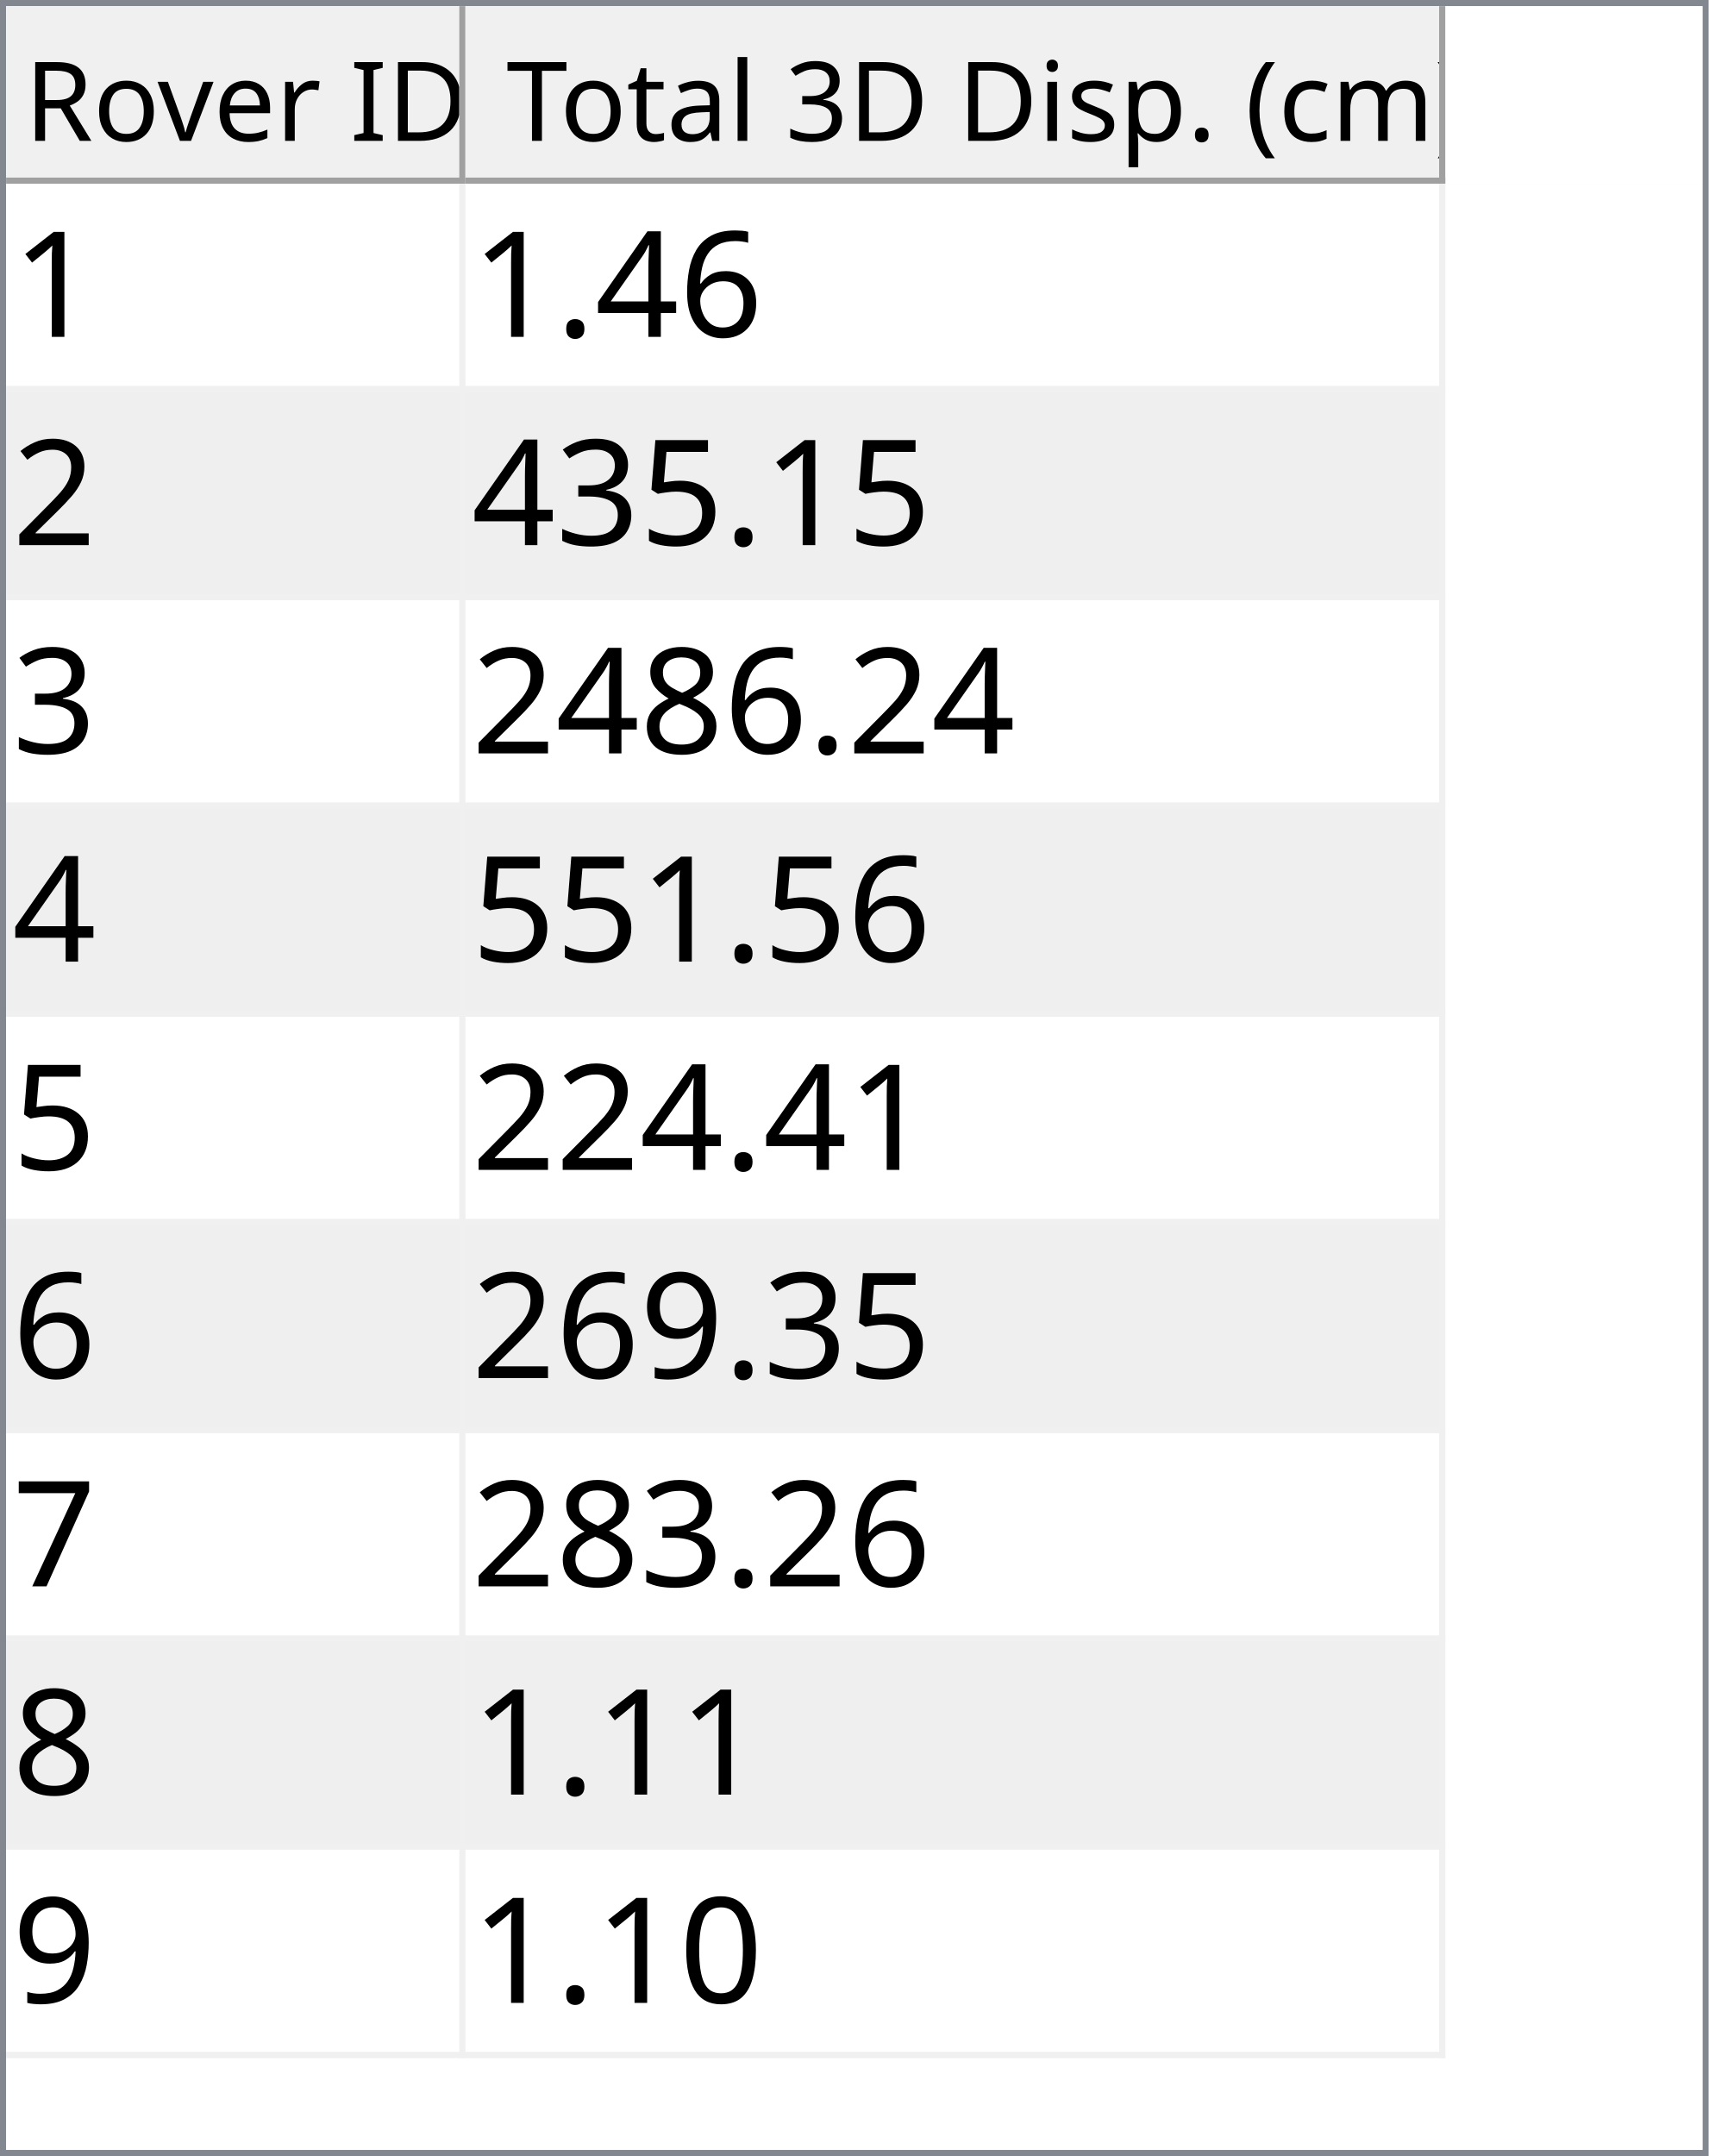
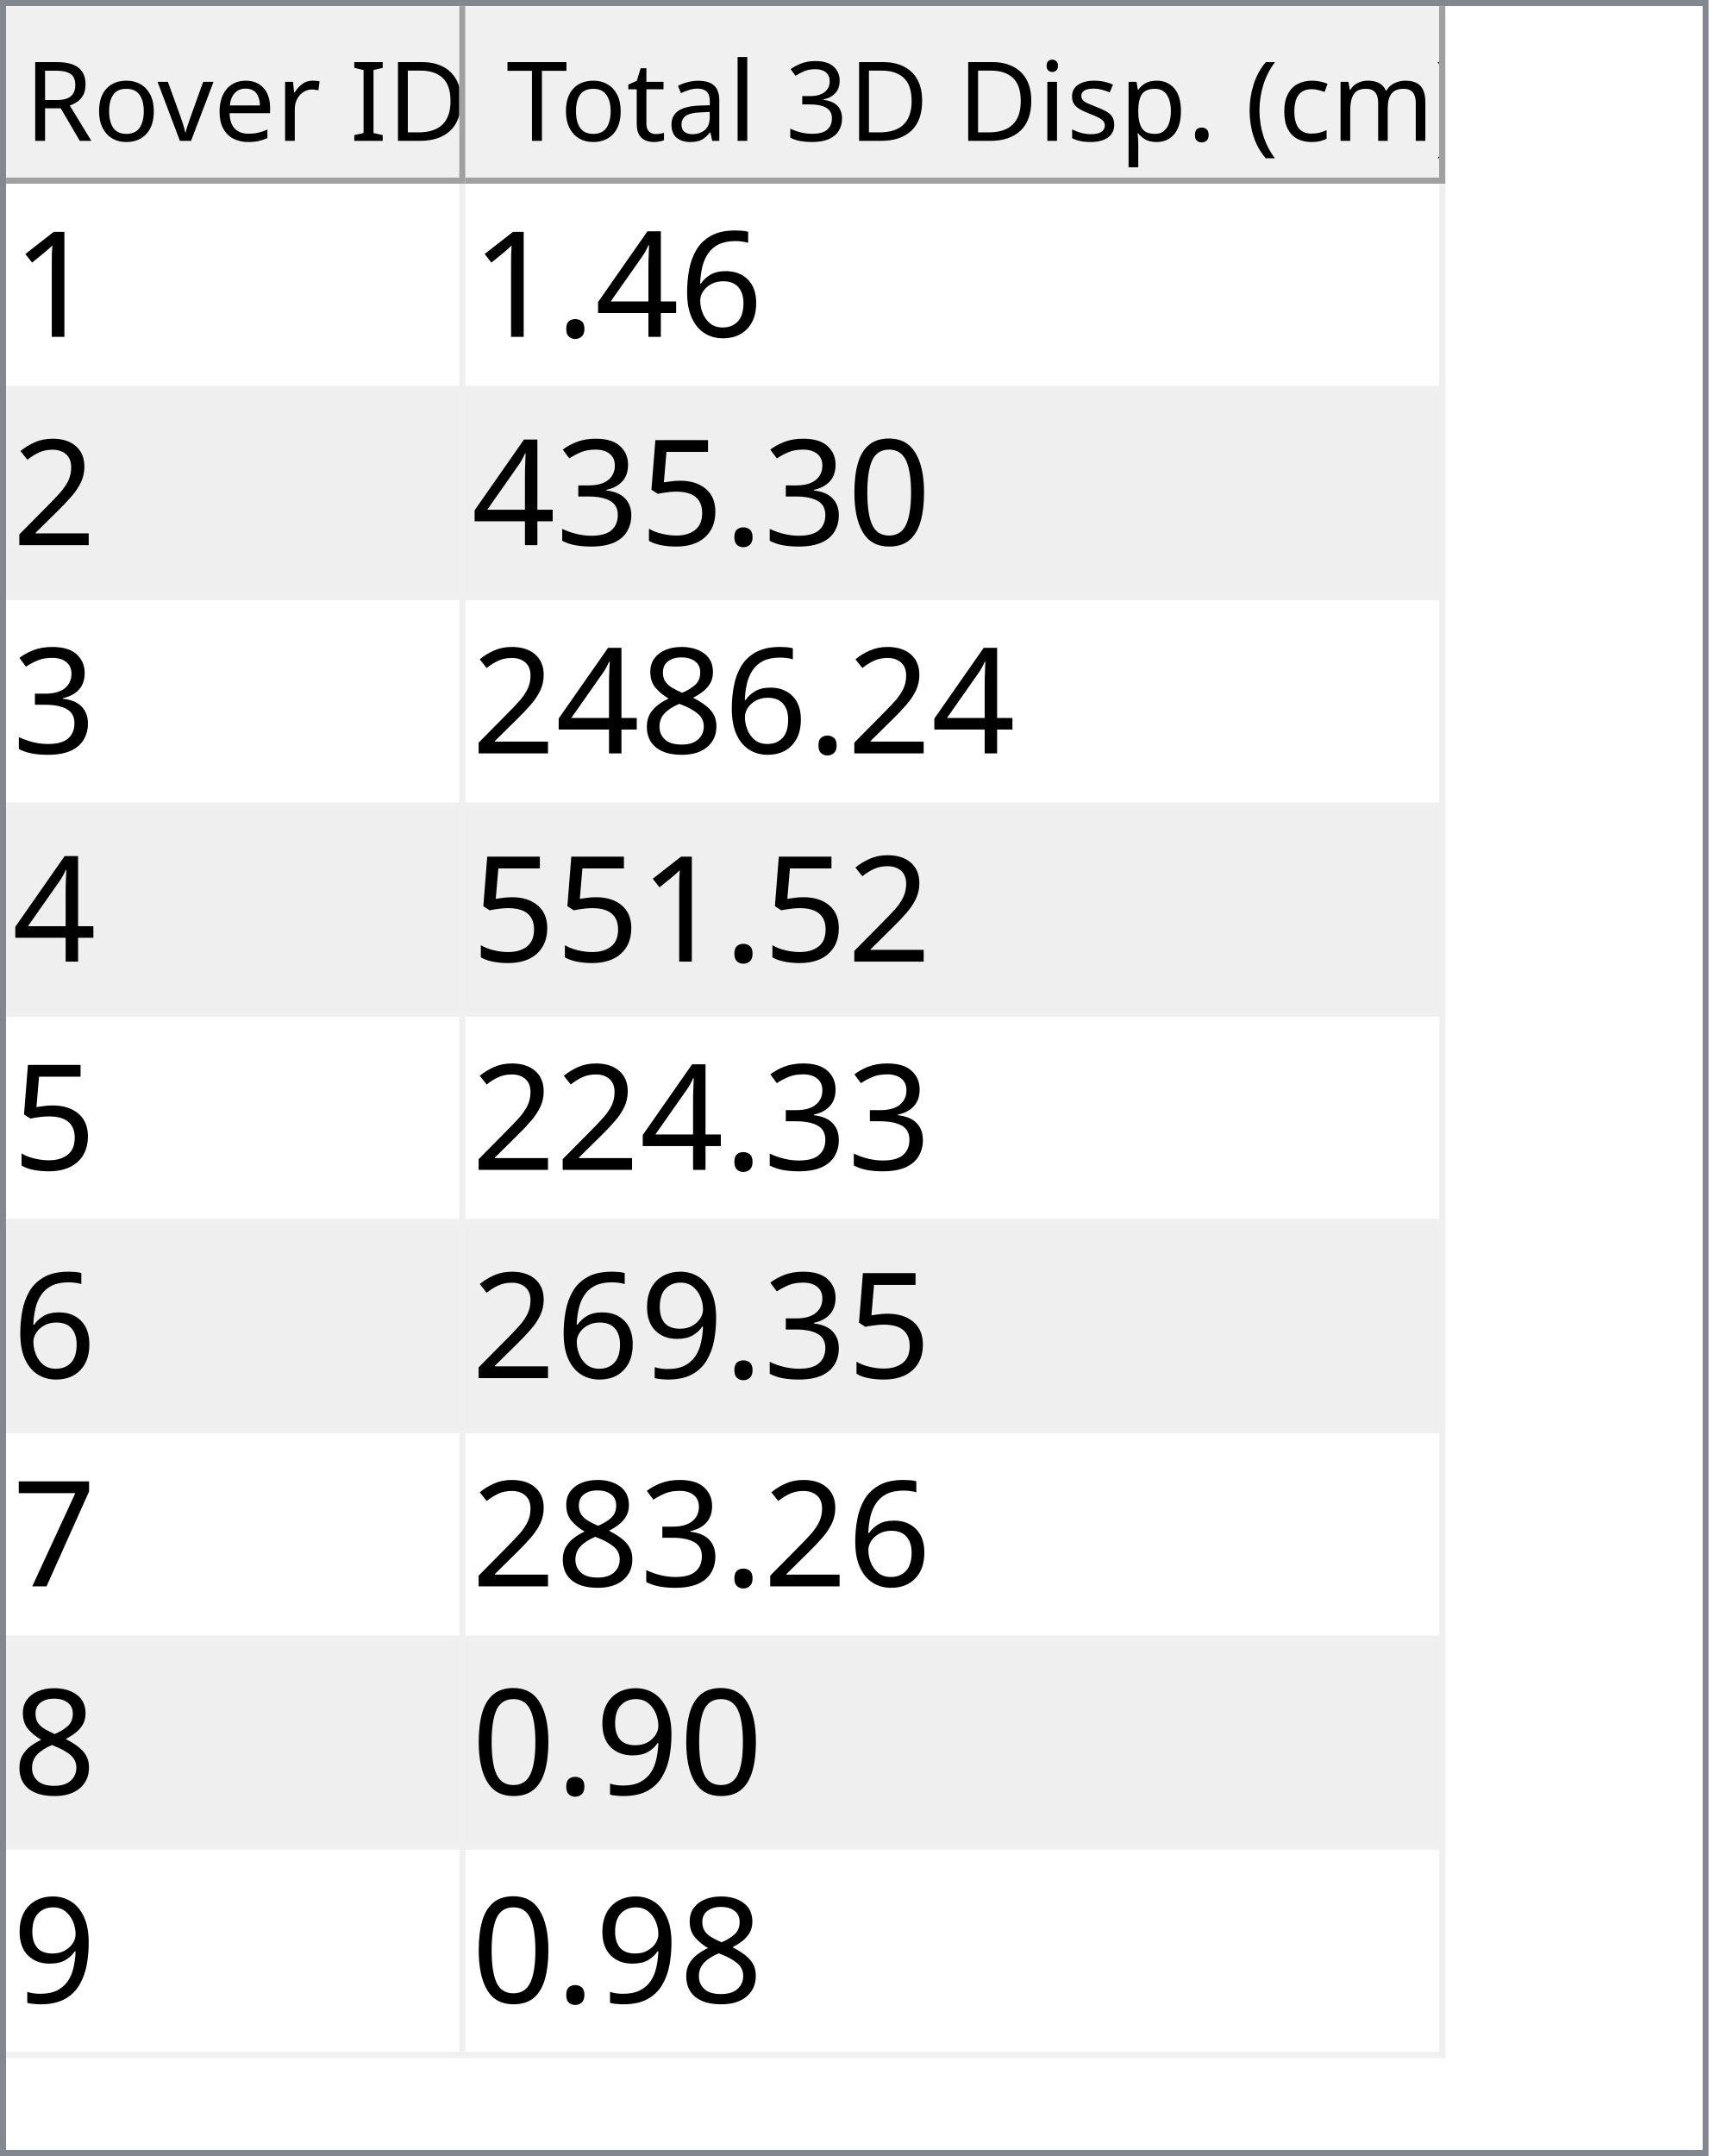
<svg xmlns="http://www.w3.org/2000/svg" style="fill-opacity:1; color-rendering:auto; color-interpolation:auto; text-rendering:auto; stroke:black; stroke-linecap:square; stroke-miterlimit:10; shape-rendering:auto; stroke-opacity:1; fill:black; stroke-dasharray:none; font-weight:normal; stroke-width:1; font-family:'Dialog'; font-style:normal; stroke-linejoin:miter; font-size:12px; stroke-dashoffset:0; image-rendering:auto;" width="279" height="352">
  <defs id="genericDefs" />
  <g>
    <defs id="defs1">
      <clipPath clipPathUnits="userSpaceOnUse" id="clipPath1">
        <path d="M0 0 L279 0 L279 352 L0 352 L0 0 Z" />
      </clipPath>
      <clipPath clipPathUnits="userSpaceOnUse" id="clipPath2">
        <path d="M0 0 L0 352 L279 352 L279 0 Z" />
      </clipPath>
      <clipPath clipPathUnits="userSpaceOnUse" id="clipPath3">
        <path d="M0 0 L0 29 L277 29 L277 0 Z" />
      </clipPath>
      <clipPath clipPathUnits="userSpaceOnUse" id="clipPath4">
        <path d="M0 0 L0 29 L75 29 L75 0 Z" />
      </clipPath>
      <clipPath clipPathUnits="userSpaceOnUse" id="clipPath5">
        <path d="M1 1 L1 28 L74 28 L74 1 Z" />
      </clipPath>
      <clipPath clipPathUnits="userSpaceOnUse" id="clipPath6">
        <path d="M0 0 L0 27 L73 27 L73 0 Z" />
      </clipPath>
      <clipPath clipPathUnits="userSpaceOnUse" id="clipPath7">
        <path d="M-0.5 -0.5 L-0.5 28.5 L74.5 28.5 L74.5 -0.5 Z" />
      </clipPath>
      <clipPath clipPathUnits="userSpaceOnUse" id="clipPath8">
        <path d="M0 0 L0 29 L160 29 L160 0 Z" />
      </clipPath>
      <clipPath clipPathUnits="userSpaceOnUse" id="clipPath9">
        <path d="M1 1 L1 28 L159 28 L159 1 Z" />
      </clipPath>
      <clipPath clipPathUnits="userSpaceOnUse" id="clipPath10">
        <path d="M0 0 L0 27 L158 27 L158 0 Z" />
      </clipPath>
      <clipPath clipPathUnits="userSpaceOnUse" id="clipPath11">
        <path d="M-0.5 -0.5 L-0.5 28.5 L159.5 28.5 L159.5 -0.5 Z" />
      </clipPath>
      <clipPath clipPathUnits="userSpaceOnUse" id="clipPath12">
        <path d="M0 0 L0 321 L277 321 L277 0 Z" />
      </clipPath>
      <clipPath clipPathUnits="userSpaceOnUse" id="clipPath13">
        <path d="M0 0 L0 306 L235 306 L235 0 Z" />
      </clipPath>
      <clipPath clipPathUnits="userSpaceOnUse" id="clipPath14">
        <path d="M-0.5 -0.5 L-0.5 305.5 L234.5 305.5 L234.5 -0.5 Z" />
      </clipPath>
      <clipPath clipPathUnits="userSpaceOnUse" id="clipPath15">
        <path d="M0 0 L0 33 L74 33 L74 0 Z" />
      </clipPath>
      <clipPath clipPathUnits="userSpaceOnUse" id="clipPath16">
        <path d="M0 0 L0 33 L159 33 L159 0 Z" />
      </clipPath>
      <font horiz-adv-x="64.551" id="font1">
        <font-face ascent="107.91" descent="25.098" units-per-em="100" style="font-style:normal; font-family:Segoe UI; font-weight:normal;" />
        <missing-glyph horiz-adv-x="64.551" d="M8.109 0 L8.109 68.266 L56.453 68.266 L56.453 0 L8.109 0 ZM15.328 7.234 L49.219 7.234 L49.219 61.031 L15.328 61.031 L15.328 7.234 Z" />
        <glyph unicode="D" horiz-adv-x="70.117" d="M9.188 0 L9.188 70.016 L28.516 70.016 Q65.531 70.016 65.531 35.891 Q65.531 19.672 55.25 9.836 Q44.969 0 27.734 0 L9.188 0 ZM17.391 62.594 L17.391 7.422 L27.828 7.422 Q41.609 7.422 49.273 14.797 Q56.938 22.172 56.938 35.688 Q56.938 62.594 28.328 62.594 L17.391 62.594 Z" />
        <glyph unicode="I" horiz-adv-x="26.611" d="M17.391 0 L9.188 0 L9.188 70.016 L17.391 70.016 L17.391 0 Z" />
        <glyph unicode=" " horiz-adv-x="27.393" d="" />
        <glyph unicode="r" horiz-adv-x="34.766" d="M34.188 41.891 Q32.078 43.5 28.125 43.5 Q23 43.5 19.555 38.672 Q16.109 33.844 16.109 25.484 L16.109 0 L8.109 0 L8.109 50 L16.109 50 L16.109 39.703 L16.312 39.703 Q18.016 44.969 21.531 47.922 Q25.047 50.875 29.391 50.875 Q32.516 50.875 34.188 50.203 L34.188 41.891 Z" />
        <glyph unicode="e" horiz-adv-x="52.295" d="M48.297 23 L12.984 23 Q13.188 14.656 17.484 10.109 Q21.781 5.562 29.297 5.562 Q37.75 5.562 44.828 11.141 L44.828 3.609 Q38.234 -1.172 27.391 -1.172 Q16.797 -1.172 10.742 5.641 Q4.688 12.453 4.688 24.812 Q4.688 36.469 11.305 43.82 Q17.922 51.172 27.734 51.172 Q37.547 51.172 42.922 44.828 Q48.297 38.484 48.297 27.203 L48.297 23 ZM40.094 29.781 Q40.047 36.719 36.75 40.578 Q33.453 44.438 27.594 44.438 Q21.922 44.438 17.969 40.383 Q14.016 36.328 13.094 29.781 L40.094 29.781 Z" />
        <glyph unicode="v" horiz-adv-x="47.9" d="M47.406 50 L27.484 0 L19.625 0 L0.688 50 L9.469 50 L22.172 13.672 Q23.578 9.672 23.922 6.688 L24.125 6.688 Q24.609 10.453 25.688 13.484 L38.969 50 L47.406 50 Z" />
        <glyph unicode="o" horiz-adv-x="58.594" d="M29 -1.172 Q17.922 -1.172 11.305 5.836 Q4.688 12.844 4.688 24.422 Q4.688 37.016 11.57 44.094 Q18.453 51.172 30.172 51.172 Q41.359 51.172 47.633 44.289 Q53.906 37.406 53.906 25.203 Q53.906 13.234 47.141 6.031 Q40.375 -1.172 29 -1.172 ZM29.594 44.438 Q21.875 44.438 17.383 39.188 Q12.891 33.938 12.891 24.703 Q12.891 15.828 17.43 10.695 Q21.969 5.562 29.594 5.562 Q37.359 5.562 41.531 10.594 Q45.703 15.625 45.703 24.906 Q45.703 34.281 41.531 39.359 Q37.359 44.438 29.594 44.438 Z" />
        <glyph unicode="R" horiz-adv-x="59.814" d="M59.375 0 L49.609 0 L37.891 19.625 Q36.281 22.359 34.766 24.289 Q33.25 26.219 31.664 27.438 Q30.078 28.656 28.25 29.219 Q26.422 29.781 24.125 29.781 L17.391 29.781 L17.391 0 L9.188 0 L9.188 70.016 L30.078 70.016 Q34.672 70.016 38.555 68.867 Q42.438 67.719 45.289 65.375 Q48.141 63.031 49.758 59.547 Q51.375 56.062 51.375 51.375 Q51.375 47.703 50.273 44.656 Q49.172 41.609 47.148 39.211 Q45.125 36.812 42.266 35.133 Q39.406 33.453 35.844 32.516 L35.844 32.328 Q37.594 31.547 38.891 30.547 Q40.188 29.547 41.359 28.18 Q42.531 26.812 43.68 25.078 Q44.828 23.344 46.234 21.047 L59.375 0 ZM17.391 62.594 L17.391 37.203 L28.516 37.203 Q31.594 37.203 34.203 38.133 Q36.812 39.062 38.719 40.797 Q40.625 42.531 41.703 45.047 Q42.781 47.562 42.781 50.688 Q42.781 56.297 39.141 59.445 Q35.5 62.594 28.609 62.594 L17.391 62.594 Z" />
        <glyph unicode=")" horiz-adv-x="30.176" d="M8.297 -15.922 L1.172 -15.922 Q16.406 2.344 16.406 26.812 Q16.406 51.469 1.078 70.016 L8.297 70.016 Q23.531 52.156 23.531 26.703 Q23.531 1.375 8.297 -15.922 Z" />
        <glyph unicode="m" horiz-adv-x="86.133" d="M79.109 0 L71.094 0 L71.094 28.719 Q71.094 37.016 68.531 40.727 Q65.969 44.438 59.906 44.438 Q54.781 44.438 51.195 39.75 Q47.609 35.062 47.609 28.516 L47.609 0 L39.594 0 L39.594 29.688 Q39.594 44.438 28.219 44.438 Q22.953 44.438 19.531 40.016 Q16.109 35.594 16.109 28.516 L16.109 0 L8.109 0 L8.109 50 L16.109 50 L16.109 42.094 L16.312 42.094 Q21.625 51.172 31.844 51.172 Q36.969 51.172 40.773 48.312 Q44.578 45.453 46 40.828 Q51.562 51.172 62.594 51.172 Q79.109 51.172 79.109 30.812 L79.109 0 Z" />
        <glyph unicode="c" horiz-adv-x="46.191" d="M42.188 2.297 Q36.422 -1.172 28.516 -1.172 Q17.828 -1.172 11.258 5.789 Q4.688 12.75 4.688 23.828 Q4.688 36.188 11.766 43.68 Q18.844 51.172 30.672 51.172 Q37.25 51.172 42.281 48.734 L42.281 40.531 Q36.719 44.438 30.375 44.438 Q22.703 44.438 17.797 38.945 Q12.891 33.453 12.891 24.516 Q12.891 15.719 17.508 10.641 Q22.125 5.562 29.891 5.562 Q36.422 5.562 42.188 9.906 L42.188 2.297 Z" />
        <glyph unicode="(" horiz-adv-x="30.176" d="M29.109 -15.922 L21.969 -15.922 Q6.844 1.375 6.844 26.703 Q6.844 52.156 21.969 70.016 L29.203 70.016 Q13.875 51.469 13.875 26.812 Q13.875 2.344 29.109 -15.922 Z" />
        <glyph unicode="." horiz-adv-x="21.68" d="M10.891 -1.078 Q8.641 -1.078 7.055 0.539 Q5.469 2.156 5.469 4.391 Q5.469 6.641 7.055 8.273 Q8.641 9.906 10.891 9.906 Q13.188 9.906 14.797 8.273 Q16.406 6.641 16.406 4.391 Q16.406 2.156 14.797 0.539 Q13.188 -1.078 10.891 -1.078 Z" />
        <glyph unicode="p" horiz-adv-x="58.789" d="M16.312 7.234 L16.109 7.234 L16.109 -23 L8.109 -23 L8.109 50 L16.109 50 L16.109 41.219 L16.312 41.219 Q22.219 51.172 33.594 51.172 Q43.266 51.172 48.688 44.461 Q54.109 37.75 54.109 26.469 Q54.109 13.922 48 6.375 Q41.891 -1.172 31.297 -1.172 Q21.578 -1.172 16.312 7.234 ZM16.109 27.391 L16.109 20.406 Q16.109 14.203 20.141 9.883 Q24.172 5.562 30.375 5.562 Q37.641 5.562 41.773 11.133 Q45.906 16.703 45.906 26.609 Q45.906 34.969 42.047 39.703 Q38.188 44.438 31.594 44.438 Q24.609 44.438 20.359 39.578 Q16.109 34.719 16.109 27.391 Z" />
        <glyph unicode="s" horiz-adv-x="42.432" d="M5.078 1.812 L5.078 10.406 Q11.625 5.562 19.484 5.562 Q30.031 5.562 30.031 12.594 Q30.031 14.594 29.125 15.992 Q28.219 17.391 26.68 18.461 Q25.141 19.531 23.07 20.383 Q21 21.234 18.609 22.172 Q15.281 23.484 12.766 24.828 Q10.25 26.172 8.57 27.859 Q6.891 29.547 6.031 31.695 Q5.172 33.844 5.172 36.719 Q5.172 40.234 6.789 42.945 Q8.406 45.656 11.086 47.484 Q13.766 49.312 17.211 50.242 Q20.656 51.172 24.312 51.172 Q30.812 51.172 35.938 48.922 L35.938 40.828 Q30.422 44.438 23.25 44.438 Q21 44.438 19.195 43.922 Q17.391 43.406 16.094 42.477 Q14.797 41.547 14.086 40.258 Q13.375 38.969 13.375 37.406 Q13.375 35.453 14.086 34.133 Q14.797 32.812 16.164 31.789 Q17.531 30.766 19.484 29.938 Q21.438 29.109 23.922 28.125 Q27.25 26.859 29.883 25.516 Q32.516 24.172 34.375 22.484 Q36.234 20.797 37.234 18.602 Q38.234 16.406 38.234 13.375 Q38.234 9.672 36.602 6.938 Q34.969 4.203 32.234 2.398 Q29.5 0.594 25.93 -0.289 Q22.359 -1.172 18.453 -1.172 Q10.75 -1.172 5.078 1.812 Z" />
        <glyph unicode="i" horiz-adv-x="24.219" d="M12.203 62.703 Q10.062 62.703 8.547 64.164 Q7.031 65.625 7.031 67.875 Q7.031 70.125 8.547 71.609 Q10.062 73.094 12.203 73.094 Q14.406 73.094 15.945 71.609 Q17.484 70.125 17.484 67.875 Q17.484 65.719 15.945 64.211 Q14.406 62.703 12.203 62.703 ZM16.109 0 L8.109 0 L8.109 50 L16.109 50 L16.109 0 Z" />
        <glyph unicode="3" horiz-adv-x="53.906" d="M46.531 19.828 Q46.531 15.094 44.75 11.211 Q42.969 7.328 39.719 4.57 Q36.469 1.812 31.93 0.297 Q27.391 -1.219 21.922 -1.219 Q11.922 -1.219 6 2.594 L6 11.188 Q13.094 5.609 22.219 5.609 Q25.875 5.609 28.828 6.539 Q31.781 7.469 33.906 9.227 Q36.031 10.984 37.18 13.477 Q38.328 15.969 38.328 19.094 Q38.328 32.812 18.797 32.812 L12.984 32.812 L12.984 39.594 L18.5 39.594 Q35.797 39.594 35.797 52.484 Q35.797 64.406 22.609 64.406 Q15.188 64.406 8.688 59.422 L8.688 67.188 Q15.375 71.188 24.609 71.188 Q29 71.188 32.57 69.969 Q36.141 68.75 38.68 66.555 Q41.219 64.359 42.609 61.281 Q44 58.203 44 54.5 Q44 40.672 30.031 36.719 L30.031 36.531 Q33.594 36.141 36.625 34.797 Q39.656 33.453 41.852 31.305 Q44.047 29.156 45.289 26.25 Q46.531 23.344 46.531 19.828 Z" />
        <glyph unicode="l" horiz-adv-x="24.219" d="M16.109 0 L8.109 0 L8.109 74.031 L16.109 74.031 L16.109 0 Z" />
        <glyph unicode="a" horiz-adv-x="50.879" d="M43.891 0 L35.891 0 L35.891 7.812 L35.688 7.812 Q30.469 -1.172 20.312 -1.172 Q12.844 -1.172 8.617 2.781 Q4.391 6.734 4.391 13.281 Q4.391 27.297 20.906 29.594 L35.891 31.688 Q35.891 44.438 25.594 44.438 Q16.547 44.438 9.281 38.281 L9.281 46.484 Q16.656 51.172 26.266 51.172 Q43.891 51.172 43.891 32.516 L43.891 0 ZM35.891 25.297 L23.828 23.641 Q18.266 22.859 15.43 20.875 Q12.594 18.891 12.594 13.875 Q12.594 10.203 15.211 7.883 Q17.828 5.562 22.172 5.562 Q28.125 5.562 32.008 9.742 Q35.891 13.922 35.891 20.312 L35.891 25.297 Z" />
        <glyph unicode="t" horiz-adv-x="33.887" d="M31.297 0.484 Q28.469 -1.078 23.828 -1.078 Q10.688 -1.078 10.688 13.578 L10.688 43.172 L2.094 43.172 L2.094 50 L10.688 50 L10.688 62.203 L18.703 64.797 L18.703 50 L31.297 50 L31.297 43.172 L18.703 43.172 L18.703 14.984 Q18.703 9.969 20.414 7.82 Q22.125 5.672 26.078 5.672 Q29.109 5.672 31.297 7.328 L31.297 0.484 Z" />
        <glyph unicode="T" horiz-adv-x="52.393" d="M50.594 62.594 L30.375 62.594 L30.375 0 L22.172 0 L22.172 62.594 L2 62.594 L2 70.016 L50.594 70.016 L50.594 62.594 Z" />
      </font>
      <font horiz-adv-x="75.0" id="font2">
        <font-face ascent="100.537" descent="21.973" units-per-em="100" style="font-style:normal; font-family:sans-serif; font-weight:normal;" />
        <missing-glyph horiz-adv-x="75.0" d="M12.5 0 L12.5 62.5 L62.5 62.5 L62.5 0 L12.5 0 ZM14.062 1.562 L60.938 1.562 L60.938 60.938 L14.062 60.938 L14.062 1.562 Z" />
        <glyph unicode="1" horiz-adv-x="55.615" d="M37.25 0 L28.469 0 L28.469 56 Q25.297 52.984 20.141 49.953 Q14.984 46.922 10.891 45.406 L10.891 53.906 Q18.266 57.375 23.781 62.305 Q29.297 67.234 31.594 71.875 L37.25 71.875 L37.25 0 Z" />
        <glyph unicode="6" horiz-adv-x="55.615" d="M49.75 54.047 L41.016 53.375 Q39.844 58.547 37.703 60.891 Q34.125 64.656 28.906 64.656 Q24.703 64.656 21.531 62.312 Q17.391 59.281 14.992 53.469 Q12.594 47.656 12.5 36.922 Q15.672 41.75 20.266 44.094 Q24.859 46.438 29.891 46.438 Q38.672 46.438 44.852 39.969 Q51.031 33.5 51.031 23.25 Q51.031 16.5 48.125 10.719 Q45.219 4.938 40.141 1.859 Q35.062 -1.219 28.609 -1.219 Q17.625 -1.219 10.695 6.859 Q3.766 14.938 3.766 33.5 Q3.766 54.25 11.422 63.672 Q18.109 71.875 29.438 71.875 Q37.891 71.875 43.289 67.141 Q48.688 62.406 49.75 54.047 ZM13.875 23.188 Q13.875 18.656 15.797 14.508 Q17.719 10.359 21.188 8.18 Q24.656 6 28.469 6 Q34.031 6 38.039 10.492 Q42.047 14.984 42.047 22.703 Q42.047 30.125 38.086 34.398 Q34.125 38.672 28.125 38.672 Q22.172 38.672 18.023 34.398 Q13.875 30.125 13.875 23.188 Z" />
        <glyph unicode="4" horiz-adv-x="55.615" d="M32.328 0 L32.328 17.141 L1.266 17.141 L1.266 25.203 L33.938 71.578 L41.109 71.578 L41.109 25.203 L50.781 25.203 L50.781 17.141 L41.109 17.141 L41.109 0 L32.328 0 ZM32.328 25.203 L32.328 57.469 L9.906 25.203 L32.328 25.203 Z" />
        <glyph unicode="." horiz-adv-x="27.783" d="M9.078 0 L9.078 10.016 L19.094 10.016 L19.094 0 L9.078 0 Z" />
        <glyph unicode="2" horiz-adv-x="55.615" d="M50.344 8.453 L50.344 0 L3.031 0 Q2.938 3.172 4.047 6.109 Q5.859 10.938 9.836 15.625 Q13.812 20.312 21.344 26.469 Q33.016 36.031 37.117 41.625 Q41.219 47.219 41.219 52.203 Q41.219 57.422 37.477 61.008 Q33.734 64.594 27.734 64.594 Q21.391 64.594 17.578 60.789 Q13.766 56.984 13.719 50.25 L4.688 51.172 Q5.609 61.281 11.664 66.578 Q17.719 71.875 27.938 71.875 Q38.234 71.875 44.242 66.164 Q50.25 60.453 50.25 52 Q50.25 47.703 48.492 43.555 Q46.734 39.406 42.656 34.812 Q38.578 30.219 29.109 22.219 Q21.188 15.578 18.945 13.211 Q16.703 10.844 15.234 8.453 L50.344 8.453 Z" />
+         <glyph unicode="0" horiz-adv-x="55.615" d="M4.156 35.297 Q4.156 48 6.766 55.742 Q9.375 63.484 14.523 67.68 Q19.672 71.875 27.484 71.875 Q33.25 71.875 37.594 69.555 Q41.938 67.234 44.773 62.867 Q47.609 58.5 49.219 52.227 Q50.828 45.953 50.828 35.297 Q50.828 22.703 48.242 14.969 Q45.656 7.234 40.508 3.008 Q35.359 -1.219 27.484 -1.219 Q17.141 -1.219 11.234 6.203 Q4.156 15.141 4.156 35.297 ZM13.188 35.297 Q13.188 17.672 17.312 11.836 Q21.438 6 27.484 6 Q33.547 6 37.672 11.859 Q41.797 17.719 41.797 35.297 Q41.797 52.984 37.672 58.789 Q33.547 64.594 27.391 64.594 Q21.344 64.594 17.719 59.469 Q13.188 52.938 13.188 35.297 Z" />
        <glyph unicode="5" horiz-adv-x="55.615" d="M4.156 18.75 L13.375 19.531 Q14.406 12.797 18.141 9.398 Q21.875 6 27.156 6 Q33.5 6 37.891 10.789 Q42.281 15.578 42.281 23.484 Q42.281 31 38.062 35.352 Q33.844 39.703 27 39.703 Q22.75 39.703 19.336 37.773 Q15.922 35.844 13.969 32.766 L5.719 33.844 L12.641 70.609 L48.25 70.609 L48.25 62.203 L19.672 62.203 L15.828 42.969 Q22.266 47.469 29.344 47.469 Q38.719 47.469 45.164 40.969 Q51.609 34.469 51.609 24.266 Q51.609 14.547 45.953 7.469 Q39.062 -1.219 27.156 -1.219 Q17.391 -1.219 11.211 4.25 Q5.031 9.719 4.156 18.75 Z" />
        <glyph unicode="3" horiz-adv-x="55.615" d="M4.203 18.891 L12.984 20.062 Q14.5 12.594 18.141 9.297 Q21.781 6 27 6 Q33.203 6 37.477 10.297 Q41.75 14.594 41.75 20.953 Q41.75 27 37.797 30.93 Q33.844 34.859 27.734 34.859 Q25.25 34.859 21.531 33.891 L22.516 41.609 Q23.391 41.5 23.922 41.5 Q29.547 41.5 34.039 44.43 Q38.531 47.359 38.531 53.469 Q38.531 58.297 35.258 61.477 Q31.984 64.656 26.812 64.656 Q21.688 64.656 18.266 61.43 Q14.844 58.203 13.875 51.766 L5.078 53.328 Q6.688 62.156 12.398 67.016 Q18.109 71.875 26.609 71.875 Q32.469 71.875 37.398 69.359 Q42.328 66.844 44.945 62.5 Q47.562 58.156 47.562 53.266 Q47.562 48.641 45.07 44.828 Q42.578 41.016 37.703 38.766 Q44.047 37.312 47.562 32.695 Q51.078 28.078 51.078 21.141 Q51.078 11.766 44.242 5.25 Q37.406 -1.266 26.953 -1.266 Q17.531 -1.266 11.305 4.352 Q5.078 9.969 4.203 18.891 Z" />
        <glyph unicode="8" horiz-adv-x="55.615" d="M17.672 38.812 Q12.203 40.828 9.57 44.539 Q6.938 48.25 6.938 53.422 Q6.938 61.234 12.555 66.555 Q18.172 71.875 27.484 71.875 Q36.859 71.875 42.578 66.43 Q48.297 60.984 48.297 53.172 Q48.297 48.188 45.68 44.508 Q43.062 40.828 37.75 38.812 Q44.344 36.672 47.781 31.883 Q51.219 27.094 51.219 20.453 Q51.219 11.281 44.727 5.031 Q38.234 -1.219 27.641 -1.219 Q17.047 -1.219 10.547 5.055 Q4.047 11.328 4.047 20.703 Q4.047 27.688 7.594 32.398 Q11.141 37.109 17.672 38.812 ZM15.922 53.719 Q15.922 48.641 19.195 45.414 Q22.469 42.188 27.688 42.188 Q32.766 42.188 36.016 45.383 Q39.266 48.578 39.266 53.219 Q39.266 58.062 35.914 61.359 Q32.562 64.656 27.594 64.656 Q22.562 64.656 19.242 61.43 Q15.922 58.203 15.922 53.719 ZM13.094 20.656 Q13.094 16.891 14.875 13.375 Q16.656 9.859 20.172 7.93 Q23.688 6 27.734 6 Q34.031 6 38.133 10.055 Q42.234 14.109 42.234 20.359 Q42.234 26.703 38.016 30.859 Q33.797 35.016 27.438 35.016 Q21.234 35.016 17.164 30.914 Q13.094 26.812 13.094 20.656 Z" />
        <glyph unicode="9" horiz-adv-x="55.615" d="M5.469 16.547 L13.922 17.328 Q14.984 11.375 18.016 8.688 Q21.047 6 25.781 6 Q29.828 6 32.883 7.859 Q35.938 9.719 37.891 12.82 Q39.844 15.922 41.164 21.195 Q42.484 26.469 42.484 31.938 Q42.484 32.516 42.438 33.688 Q39.797 29.5 35.234 26.883 Q30.672 24.266 25.344 24.266 Q16.453 24.266 10.305 30.711 Q4.156 37.156 4.156 47.703 Q4.156 58.594 10.578 65.234 Q17 71.875 26.656 71.875 Q33.641 71.875 39.43 68.117 Q45.219 64.359 48.219 57.398 Q51.219 50.438 51.219 37.25 Q51.219 23.531 48.242 15.406 Q45.266 7.281 39.383 3.031 Q33.5 -1.219 25.594 -1.219 Q17.188 -1.219 11.867 3.445 Q6.547 8.109 5.469 16.547 ZM41.453 48.141 Q41.453 55.719 37.43 60.156 Q33.406 64.594 27.734 64.594 Q21.875 64.594 17.531 59.812 Q13.188 55.031 13.188 47.406 Q13.188 40.578 17.312 36.305 Q21.438 32.031 27.484 32.031 Q33.594 32.031 37.523 36.305 Q41.453 40.578 41.453 48.141 Z" />
        <glyph unicode="7" horiz-adv-x="55.615" d="M4.734 62.203 L4.734 70.656 L51.078 70.656 L51.078 63.812 Q44.234 56.547 37.523 44.484 Q30.812 32.422 27.156 19.672 Q24.516 10.688 23.781 0 L14.75 0 Q14.891 8.453 18.062 20.414 Q21.234 32.375 27.172 43.484 Q33.109 54.594 39.797 62.203 L4.734 62.203 Z" />
-         <glyph unicode="0" horiz-adv-x="55.615" d="M4.156 35.297 Q4.156 48 6.766 55.742 Q9.375 63.484 14.523 67.68 Q19.672 71.875 27.484 71.875 Q33.25 71.875 37.594 69.555 Q41.938 67.234 44.773 62.867 Q47.609 58.5 49.219 52.227 Q50.828 45.953 50.828 35.297 Q50.828 22.703 48.242 14.969 Q45.656 7.234 40.508 3.008 Q35.359 -1.219 27.484 -1.219 Q17.141 -1.219 11.234 6.203 Q4.156 15.141 4.156 35.297 ZM13.188 35.297 Q13.188 17.672 17.312 11.836 Q21.438 6 27.484 6 Q33.547 6 37.672 11.859 Q41.797 17.719 41.797 35.297 Q41.797 52.984 37.672 58.789 Q33.547 64.594 27.391 64.594 Q21.344 64.594 17.719 59.469 Q13.188 52.938 13.188 35.297 Z" />
      </font>
    </defs>
    <g style="fill:white; stroke:white;">
      <rect x="0" y="0" width="279" style="clip-path:url(#clipPath1); stroke:none;" height="352" />
    </g>
    <g style="fill:white; text-rendering:optimizeSpeed; color-rendering:optimizeSpeed; image-rendering:optimizeSpeed; shape-rendering:crispEdges; stroke:white; color-interpolation:sRGB;">
      <rect x="0" width="279" height="352" y="0" style="stroke:none;" />
      <path style="stroke:none;" d="M0 353 L279 353 L279 0 L0 0 Z" />
    </g>
    <g style="fill:rgb(240,240,240); font-size:18px; font-family:'Segoe UI'; stroke:rgb(240,240,240);">
      <rect x="0" y="0" width="279" style="clip-path:url(#clipPath2); stroke:none;" height="352" />
    </g>
    <g style="fill:rgb(130,135,144); font-size:18px; font-family:'Segoe UI'; stroke:rgb(130,135,144);">
      <path d="M0 0 L279 0 L279 352 L0 352 L0 0 ZM1 1 L278 1 L278 351 L1 351 L1 1 Z" style="fill-rule:evenodd; clip-path:url(#clipPath2); stroke:none;" />
    </g>
    <g style="fill:white; font-size:18px; font-family:'Segoe UI'; stroke:white;" transform="translate(1,1)">
      <rect x="0" y="0" width="277" style="clip-path:url(#clipPath3); stroke:none;" height="29" />
    </g>
    <g style="fill:rgb(240,240,240); font-size:18px; font-family:'Segoe UI'; stroke:rgb(240,240,240);" transform="translate(1,1)">
      <rect x="0" y="0" width="75" style="clip-path:url(#clipPath4); stroke:none;" height="29" />
    </g>
    <g style="font-family:'Segoe UI'; font-size:18px;" transform="translate(2,2)">
      <text x="2" xml:space="preserve" y="21" style="clip-path:url(#clipPath6); stroke:none;">Rover ID</text>
    </g>
    <g transform="translate(1.5,1.5)" style="fill:rgb(160,160,160); font-size:18px; font-family:'Segoe UI'; stroke:rgb(160,160,160); stroke-linejoin:bevel;">
      <line x1="74" x2="74" y1="0" style="fill:none; clip-path:url(#clipPath7);" y2="28" />
    </g>
    <g transform="matrix(1,0,0,1,1,1) translate(0.5,0.5)" style="fill:rgb(160,160,160); font-size:18px; font-family:'Segoe UI'; stroke:rgb(160,160,160); stroke-linejoin:bevel;">
      <line x1="0" x2="74" y1="28" style="fill:none; clip-path:url(#clipPath7);" y2="28" />
    </g>
    <g style="fill:rgb(240,240,240); font-size:18px; font-family:'Segoe UI'; stroke:rgb(240,240,240);" transform="translate(76,1)">
      <rect x="0" y="0" width="160" style="clip-path:url(#clipPath8); stroke:none;" height="29" />
    </g>
    <g style="font-family:'Segoe UI'; font-size:18px;" transform="translate(77,2)">
      <text x="1" xml:space="preserve" y="21" style="clip-path:url(#clipPath10); stroke:none;"> Total 3D Disp. (cm)</text>
    </g>
    <g transform="translate(76.5,1.5)" style="fill:rgb(160,160,160); font-size:18px; font-family:'Segoe UI'; stroke:rgb(160,160,160); stroke-linejoin:bevel;">
      <line x1="159" x2="159" y1="0" style="fill:none; clip-path:url(#clipPath11);" y2="28" />
    </g>
    <g transform="matrix(1,0,0,1,76,1) translate(0.5,0.5)" style="fill:rgb(160,160,160); font-size:18px; font-family:'Segoe UI'; stroke:rgb(160,160,160); stroke-linejoin:bevel;">
      <line x1="0" x2="159" y1="28" style="fill:none; clip-path:url(#clipPath11);" y2="28" />
    </g>
    <g style="fill:white; font-size:18px; font-family:'Segoe UI'; stroke:white;" transform="translate(1,30)">
      <rect x="0" y="0" width="277" style="clip-path:url(#clipPath12); stroke:none;" height="321" />
    </g>
    <g style="fill:rgb(240,240,240); font-size:24px; font-family:sans-serif; stroke:rgb(240,240,240);" transform="translate(1,30)">
      <rect x="0" y="0" width="235" style="clip-path:url(#clipPath13); stroke:none;" height="306" />
      <line transform="translate(0.5,0.5)" x1="0" x2="234" y1="33" style="clip-path:url(#clipPath14); fill:none; stroke-linejoin:bevel;" y2="33" />
    </g>
    <g transform="matrix(1,0,0,1,1,30) translate(0.5,0.5)" style="fill:rgb(240,240,240); font-size:24px; font-family:sans-serif; stroke:rgb(240,240,240); stroke-linejoin:bevel;">
      <line x1="0" x2="234" y1="67" style="fill:none; clip-path:url(#clipPath14);" y2="67" />
    </g>
    <g transform="matrix(1,0,0,1,1,30) translate(0.5,0.5)" style="fill:rgb(240,240,240); font-size:24px; font-family:sans-serif; stroke:rgb(240,240,240); stroke-linejoin:bevel;">
      <line x1="0" x2="234" y1="101" style="fill:none; clip-path:url(#clipPath14);" y2="101" />
    </g>
    <g transform="matrix(1,0,0,1,1,30) translate(0.5,0.5)" style="fill:rgb(240,240,240); font-size:24px; font-family:sans-serif; stroke:rgb(240,240,240); stroke-linejoin:bevel;">
      <line x1="0" x2="234" y1="135" style="fill:none; clip-path:url(#clipPath14);" y2="135" />
    </g>
    <g transform="matrix(1,0,0,1,1,30) translate(0.5,0.5)" style="fill:rgb(240,240,240); font-size:24px; font-family:sans-serif; stroke:rgb(240,240,240); stroke-linejoin:bevel;">
      <line x1="0" x2="234" y1="169" style="fill:none; clip-path:url(#clipPath14);" y2="169" />
    </g>
    <g transform="matrix(1,0,0,1,1,30) translate(0.5,0.5)" style="fill:rgb(240,240,240); font-size:24px; font-family:sans-serif; stroke:rgb(240,240,240); stroke-linejoin:bevel;">
      <line x1="0" x2="234" y1="203" style="fill:none; clip-path:url(#clipPath14);" y2="203" />
    </g>
    <g transform="matrix(1,0,0,1,1,30) translate(0.5,0.5)" style="fill:rgb(240,240,240); font-size:24px; font-family:sans-serif; stroke:rgb(240,240,240); stroke-linejoin:bevel;">
      <line x1="0" x2="234" y1="237" style="fill:none; clip-path:url(#clipPath14);" y2="237" />
    </g>
    <g transform="matrix(1,0,0,1,1,30) translate(0.5,0.5)" style="fill:rgb(240,240,240); font-size:24px; font-family:sans-serif; stroke:rgb(240,240,240); stroke-linejoin:bevel;">
      <line x1="0" x2="234" y1="271" style="fill:none; clip-path:url(#clipPath14);" y2="271" />
    </g>
    <g transform="matrix(1,0,0,1,1,30) translate(0.5,0.5)" style="fill:rgb(240,240,240); font-size:24px; font-family:sans-serif; stroke:rgb(240,240,240); stroke-linejoin:bevel;">
      <line x1="0" x2="234" y1="305" style="fill:none; clip-path:url(#clipPath14);" y2="305" />
    </g>
    <g transform="matrix(1,0,0,1,1,30) translate(0.5,0.5)" style="fill:rgb(240,240,240); font-size:24px; font-family:sans-serif; stroke:rgb(240,240,240); stroke-linejoin:bevel;">
      <line x1="74" x2="74" y1="0" style="fill:none; clip-path:url(#clipPath14);" y2="305" />
    </g>
    <g transform="matrix(1,0,0,1,1,30) translate(0.5,0.5)" style="fill:rgb(240,240,240); font-size:24px; font-family:sans-serif; stroke:rgb(240,240,240); stroke-linejoin:bevel;">
      <line x1="234" x2="234" y1="0" style="fill:none; clip-path:url(#clipPath14);" y2="305" />
    </g>
    <g style="fill:white; font-size:24px; font-family:sans-serif; stroke:white;" transform="matrix(1,0,0,1,1,30)">
      <rect x="0" y="0" width="74" style="clip-path:url(#clipPath15); stroke:none;" height="33" />
      <text x="1" y="25" style="fill:black; clip-path:url(#clipPath15); stroke:none;" xml:space="preserve">1</text>
    </g>
    <g style="fill:white; font-size:24px; font-family:sans-serif; stroke:white;" transform="matrix(1,0,0,1,1,30) translate(75,0)">
      <rect x="0" y="0" width="159" style="clip-path:url(#clipPath16); stroke:none;" height="33" />
      <text x="1" y="25" style="fill:black; clip-path:url(#clipPath16); stroke:none;" xml:space="preserve">1.46</text>
    </g>
    <g style="fill:rgb(239,239,239); font-size:24px; font-family:sans-serif; stroke:rgb(239,239,239);" transform="matrix(1,0,0,1,1,30) translate(0,34)">
      <rect x="0" y="0" width="74" style="clip-path:url(#clipPath15); stroke:none;" height="33" />
      <text x="1" y="25" style="fill:black; clip-path:url(#clipPath15); stroke:none;" xml:space="preserve">2</text>
    </g>
    <g style="fill:rgb(239,239,239); font-size:24px; font-family:sans-serif; stroke:rgb(239,239,239);" transform="matrix(1,0,0,1,1,30) translate(75,34)">
      <rect x="0" y="0" width="159" style="clip-path:url(#clipPath16); stroke:none;" height="33" />
-       <text x="1" y="25" style="fill:black; clip-path:url(#clipPath16); stroke:none;" xml:space="preserve">435.15</text>
+       <text x="1" y="25" style="fill:black; clip-path:url(#clipPath16); stroke:none;" xml:space="preserve">435.30</text>
    </g>
    <g style="fill:white; font-size:24px; font-family:sans-serif; stroke:white;" transform="matrix(1,0,0,1,1,30) translate(0,68)">
      <rect x="0" y="0" width="74" style="clip-path:url(#clipPath15); stroke:none;" height="33" />
      <text x="1" y="25" style="fill:black; clip-path:url(#clipPath15); stroke:none;" xml:space="preserve">3</text>
    </g>
    <g style="fill:white; font-size:24px; font-family:sans-serif; stroke:white;" transform="matrix(1,0,0,1,1,30) translate(75,68)">
      <rect x="0" y="0" width="159" style="clip-path:url(#clipPath16); stroke:none;" height="33" />
      <text x="1" y="25" style="fill:black; clip-path:url(#clipPath16); stroke:none;" xml:space="preserve">2486.24</text>
    </g>
    <g style="fill:rgb(239,239,239); font-size:24px; font-family:sans-serif; stroke:rgb(239,239,239);" transform="matrix(1,0,0,1,1,30) translate(0,102)">
      <rect x="0" y="0" width="74" style="clip-path:url(#clipPath15); stroke:none;" height="33" />
      <text x="1" y="25" style="fill:black; clip-path:url(#clipPath15); stroke:none;" xml:space="preserve">4</text>
    </g>
    <g style="fill:rgb(239,239,239); font-size:24px; font-family:sans-serif; stroke:rgb(239,239,239);" transform="matrix(1,0,0,1,1,30) translate(75,102)">
      <rect x="0" y="0" width="159" style="clip-path:url(#clipPath16); stroke:none;" height="33" />
-       <text x="1" y="25" style="fill:black; clip-path:url(#clipPath16); stroke:none;" xml:space="preserve">551.56</text>
+       <text x="1" y="25" style="fill:black; clip-path:url(#clipPath16); stroke:none;" xml:space="preserve">551.52</text>
    </g>
    <g style="fill:white; font-size:24px; font-family:sans-serif; stroke:white;" transform="matrix(1,0,0,1,1,30) translate(0,136)">
      <rect x="0" y="0" width="74" style="clip-path:url(#clipPath15); stroke:none;" height="33" />
      <text x="1" y="25" style="fill:black; clip-path:url(#clipPath15); stroke:none;" xml:space="preserve">5</text>
    </g>
    <g style="fill:white; font-size:24px; font-family:sans-serif; stroke:white;" transform="matrix(1,0,0,1,1,30) translate(75,136)">
      <rect x="0" y="0" width="159" style="clip-path:url(#clipPath16); stroke:none;" height="33" />
-       <text x="1" y="25" style="fill:black; clip-path:url(#clipPath16); stroke:none;" xml:space="preserve">224.41</text>
+       <text x="1" y="25" style="fill:black; clip-path:url(#clipPath16); stroke:none;" xml:space="preserve">224.33</text>
    </g>
    <g style="fill:rgb(239,239,239); font-size:24px; font-family:sans-serif; stroke:rgb(239,239,239);" transform="matrix(1,0,0,1,1,30) translate(0,170)">
      <rect x="0" y="0" width="74" style="clip-path:url(#clipPath15); stroke:none;" height="33" />
      <text x="1" y="25" style="fill:black; clip-path:url(#clipPath15); stroke:none;" xml:space="preserve">6</text>
    </g>
    <g style="fill:rgb(239,239,239); font-size:24px; font-family:sans-serif; stroke:rgb(239,239,239);" transform="matrix(1,0,0,1,1,30) translate(75,170)">
      <rect x="0" y="0" width="159" style="clip-path:url(#clipPath16); stroke:none;" height="33" />
      <text x="1" y="25" style="fill:black; clip-path:url(#clipPath16); stroke:none;" xml:space="preserve">269.35</text>
    </g>
    <g style="fill:white; font-size:24px; font-family:sans-serif; stroke:white;" transform="matrix(1,0,0,1,1,30) translate(0,204)">
      <rect x="0" y="0" width="74" style="clip-path:url(#clipPath15); stroke:none;" height="33" />
      <text x="1" y="25" style="fill:black; clip-path:url(#clipPath15); stroke:none;" xml:space="preserve">7</text>
    </g>
    <g style="fill:white; font-size:24px; font-family:sans-serif; stroke:white;" transform="matrix(1,0,0,1,1,30) translate(75,204)">
      <rect x="0" y="0" width="159" style="clip-path:url(#clipPath16); stroke:none;" height="33" />
      <text x="1" y="25" style="fill:black; clip-path:url(#clipPath16); stroke:none;" xml:space="preserve">283.26</text>
    </g>
    <g style="fill:rgb(239,239,239); font-size:24px; font-family:sans-serif; stroke:rgb(239,239,239);" transform="matrix(1,0,0,1,1,30) translate(0,238)">
      <rect x="0" y="0" width="74" style="clip-path:url(#clipPath15); stroke:none;" height="33" />
      <text x="1" y="25" style="fill:black; clip-path:url(#clipPath15); stroke:none;" xml:space="preserve">8</text>
    </g>
    <g style="fill:rgb(239,239,239); font-size:24px; font-family:sans-serif; stroke:rgb(239,239,239);" transform="matrix(1,0,0,1,1,30) translate(75,238)">
      <rect x="0" y="0" width="159" style="clip-path:url(#clipPath16); stroke:none;" height="33" />
-       <text x="1" y="25" style="fill:black; clip-path:url(#clipPath16); stroke:none;" xml:space="preserve">1.11</text>
+       <text x="1" y="25" style="fill:black; clip-path:url(#clipPath16); stroke:none;" xml:space="preserve">0.90</text>
    </g>
    <g style="fill:white; font-size:24px; font-family:sans-serif; stroke:white;" transform="matrix(1,0,0,1,1,30) translate(0,272)">
      <rect x="0" y="0" width="74" style="clip-path:url(#clipPath15); stroke:none;" height="33" />
      <text x="1" y="25" style="fill:black; clip-path:url(#clipPath15); stroke:none;" xml:space="preserve">9</text>
    </g>
    <g style="fill:white; font-size:24px; font-family:sans-serif; stroke:white;" transform="matrix(1,0,0,1,1,30) translate(75,272)">
      <rect x="0" y="0" width="159" style="clip-path:url(#clipPath16); stroke:none;" height="33" />
-       <text x="1" y="25" style="fill:black; clip-path:url(#clipPath16); stroke:none;" xml:space="preserve">1.10</text>
+       <text x="1" y="25" style="fill:black; clip-path:url(#clipPath16); stroke:none;" xml:space="preserve">0.98</text>
    </g>
  </g>
</svg>
